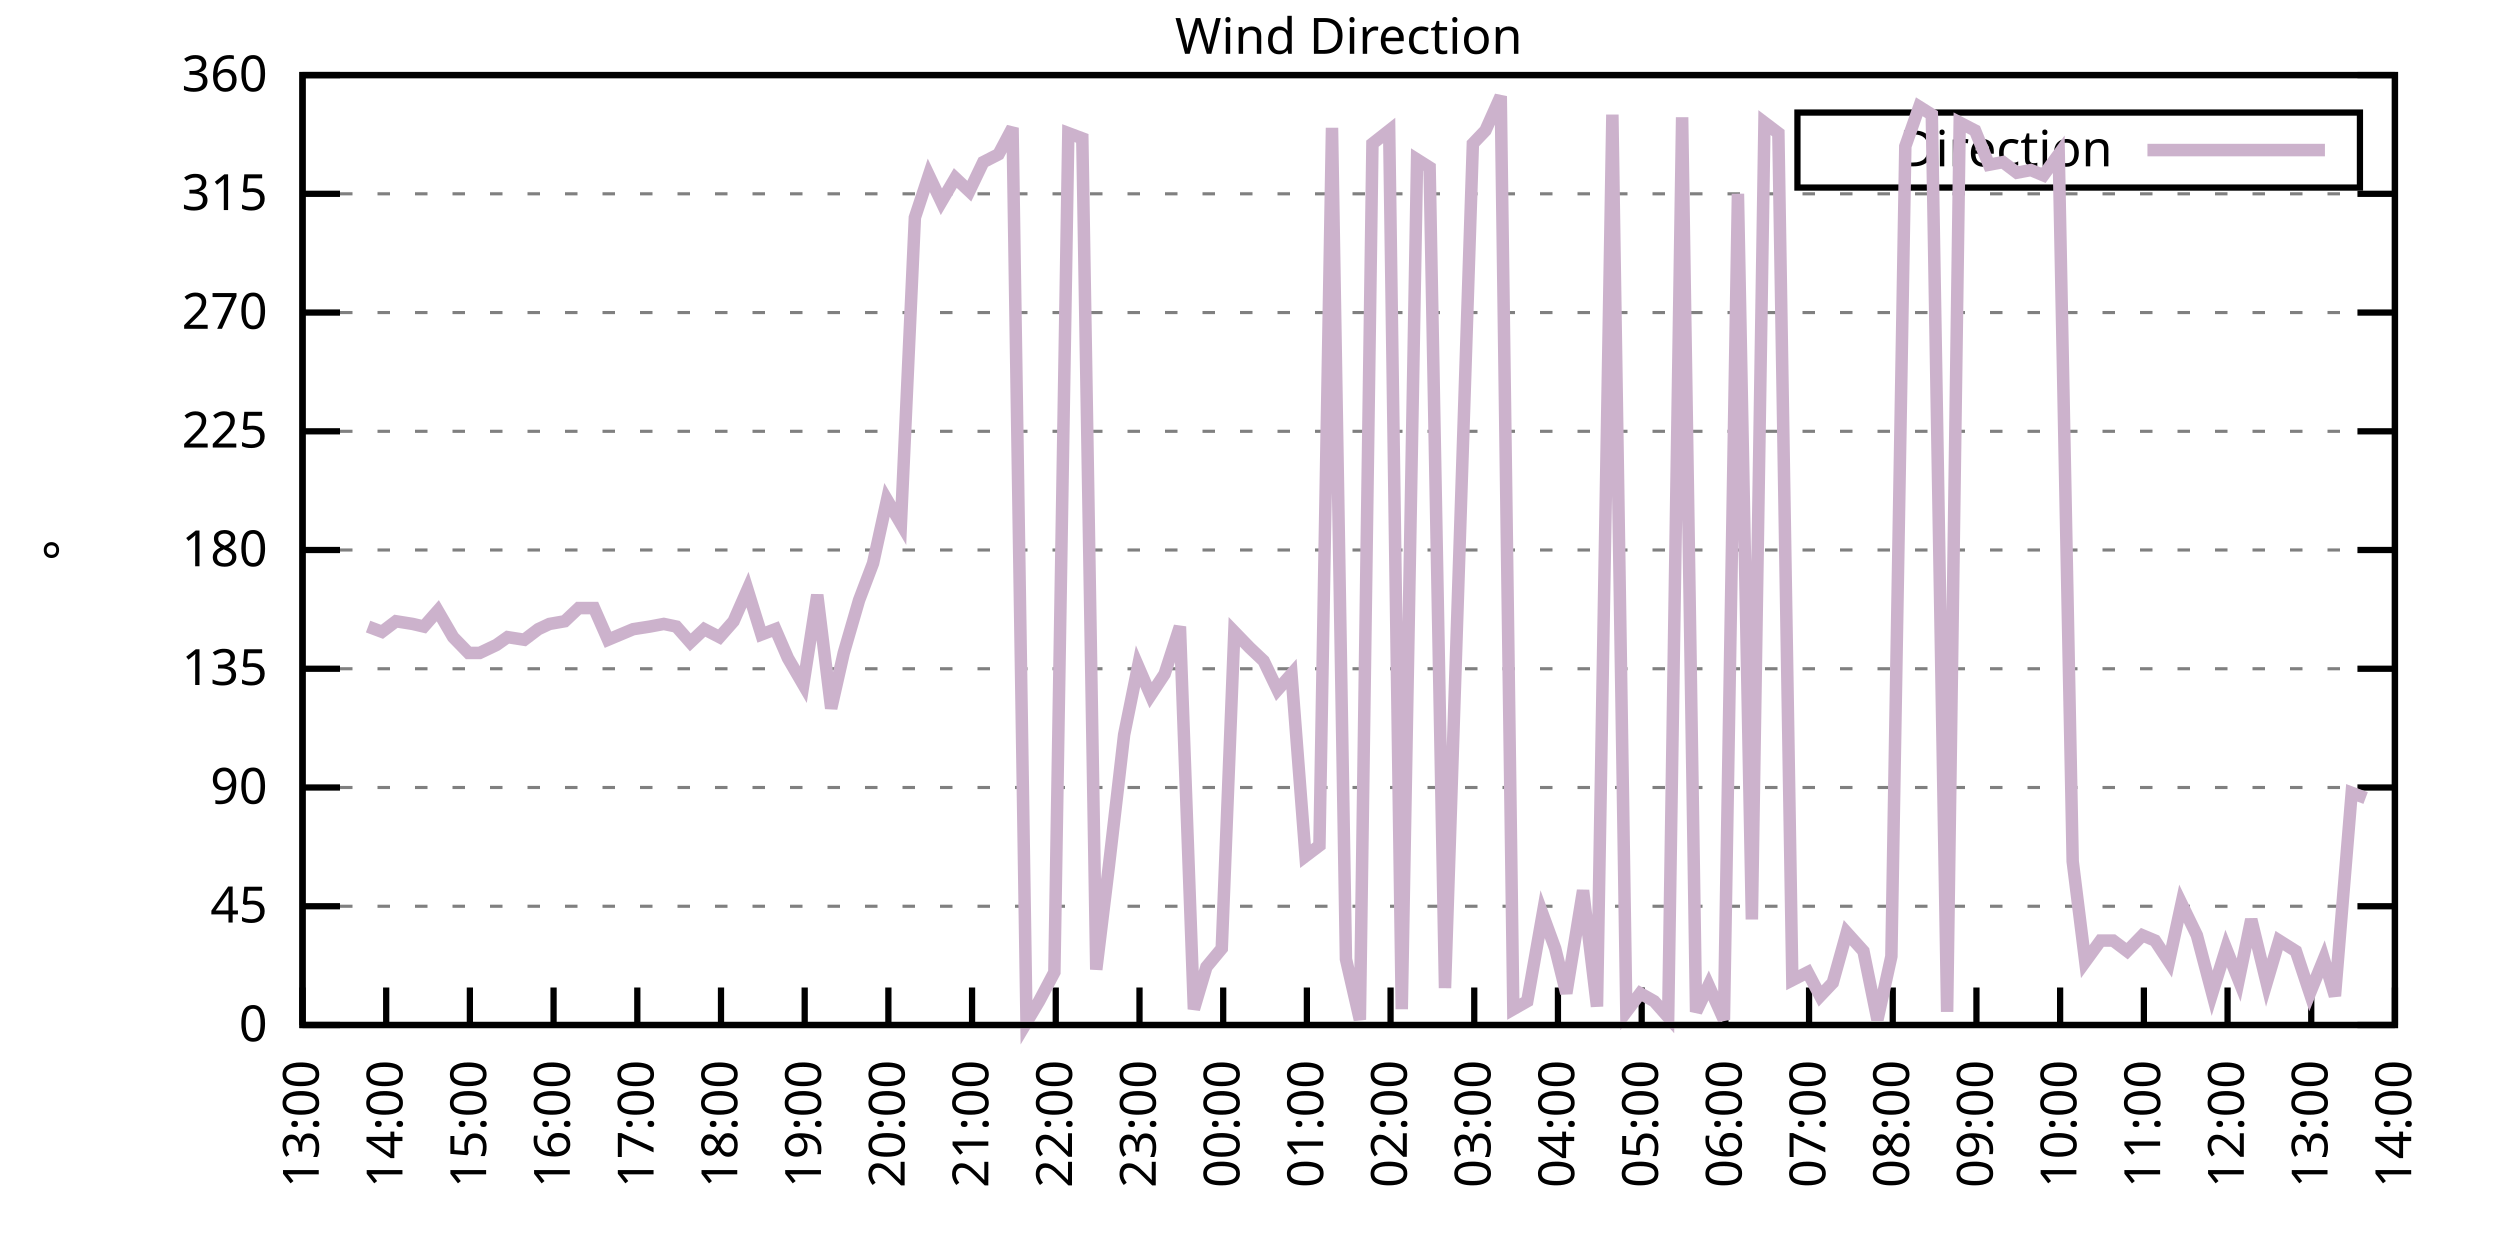
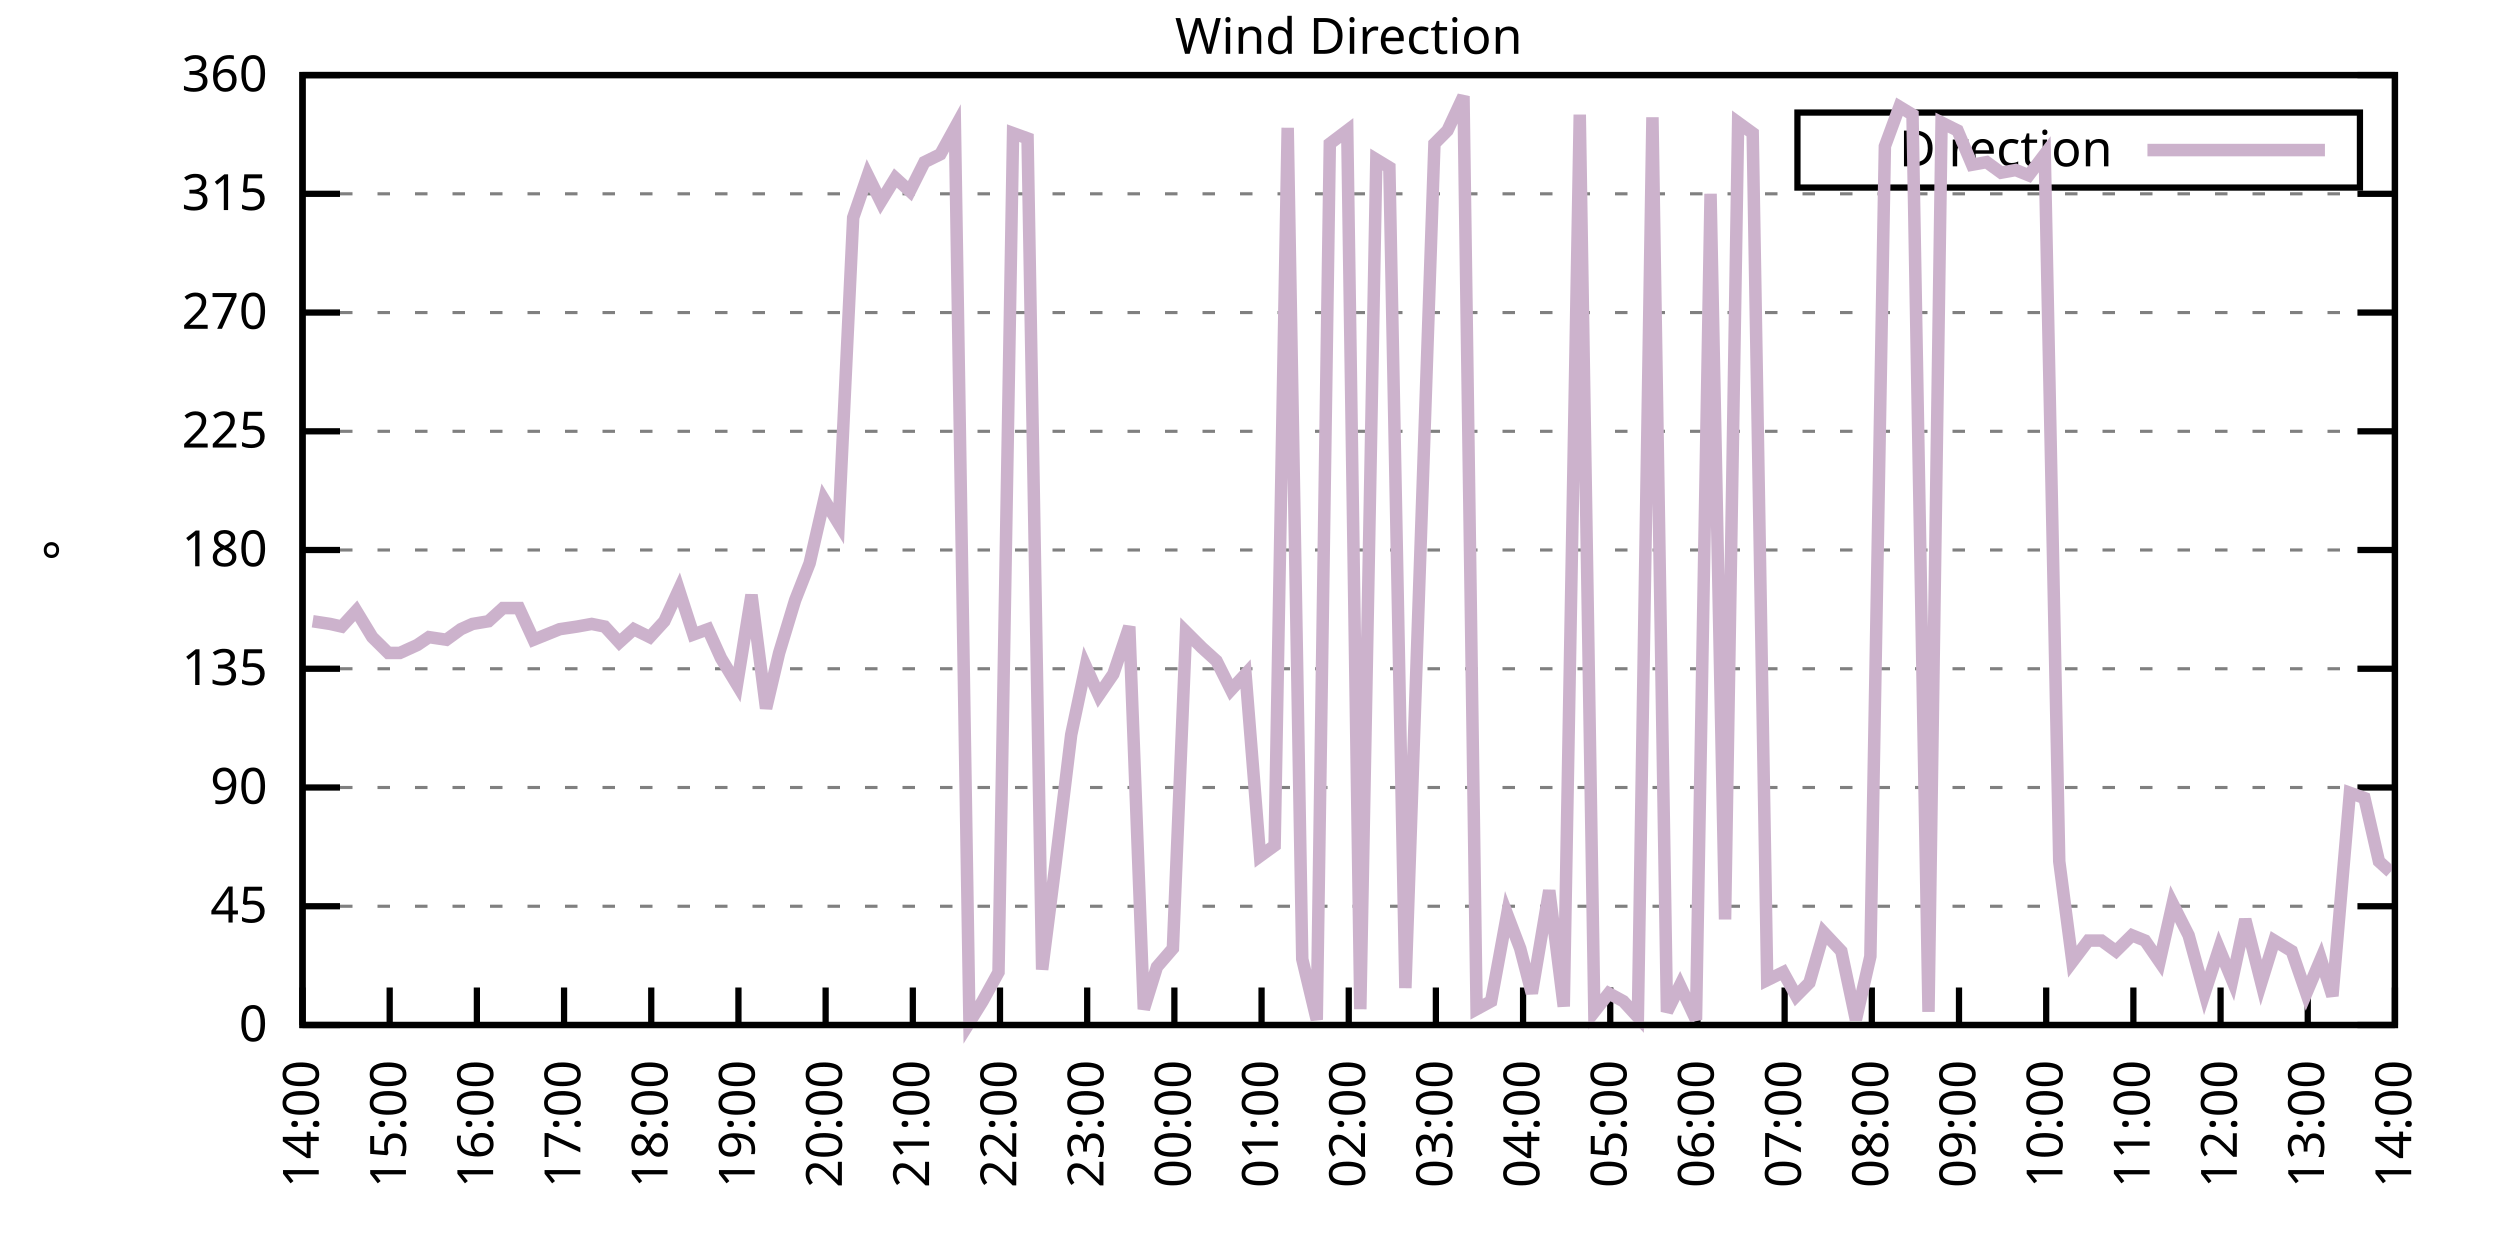
<svg xmlns="http://www.w3.org/2000/svg" xmlns:xlink="http://www.w3.org/1999/xlink" width="400" height="200" viewBox="0 0 400 200">
  <g id="gnuplot_canvas">
    <rect x="0" y="0" width="400" height="200" fill="none" />
    <defs>
      <circle id="gpDot" r="0.5" stroke-width="0.5" stroke="currentColor" />
      <path id="gpPt0" stroke-width="0.333" stroke="currentColor" d="M-1,0 h2 M0,-1 v2" />
      <path id="gpPt1" stroke-width="0.333" stroke="currentColor" d="M-1,-1 L1,1 M1,-1 L-1,1" />
      <path id="gpPt2" stroke-width="0.333" stroke="currentColor" d="M-1,0 L1,0 M0,-1 L0,1 M-1,-1 L1,1 M-1,1 L1,-1" />
      <rect id="gpPt3" stroke-width="0.333" stroke="currentColor" x="-1" y="-1" width="2" height="2" />
      <rect id="gpPt4" stroke-width="0.333" stroke="currentColor" fill="currentColor" x="-1" y="-1" width="2" height="2" />
      <circle id="gpPt5" stroke-width="0.333" stroke="currentColor" cx="0" cy="0" r="1" />
      <use xlink:href="#gpPt5" id="gpPt6" fill="currentColor" stroke="none" />
      <path id="gpPt7" stroke-width="0.333" stroke="currentColor" d="M0,-1.33 L-1.33,0.67 L1.33,0.67 z" />
      <use xlink:href="#gpPt7" id="gpPt8" fill="currentColor" stroke="none" />
      <use xlink:href="#gpPt7" id="gpPt9" stroke="currentColor" transform="rotate(180)" />
      <use xlink:href="#gpPt9" id="gpPt10" fill="currentColor" stroke="none" />
      <use xlink:href="#gpPt3" id="gpPt11" stroke="currentColor" transform="rotate(45)" />
      <use xlink:href="#gpPt11" id="gpPt12" fill="currentColor" stroke="none" />
      <path id="gpPt13" stroke-width="0.333" stroke="currentColor" d="M0,1.330 L1.265,0.411 L0.782,-1.067 L-0.782,-1.076 L-1.265,0.411 z" />
      <use xlink:href="#gpPt13" id="gpPt14" fill="currentColor" stroke="none" />
      <filter id="textbox" filterUnits="objectBoundingBox" x="0" y="0" height="1" width="1">
        <feFlood flood-color="white" flood-opacity="1" result="bgnd" />
        <feComposite in="SourceGraphic" in2="bgnd" operator="atop" />
      </filter>
      <filter id="greybox" filterUnits="objectBoundingBox" x="0" y="0" height="1" width="1">
        <feFlood flood-color="lightgrey" flood-opacity="1" result="grey" />
        <feComposite in="SourceGraphic" in2="grey" operator="atop" />
      </filter>
    </defs>
    <g fill="none" color="white" stroke="currentColor" stroke-width="1.00" stroke-linecap="butt" stroke-linejoin="miter">
</g>
    <g fill="none" color="black" stroke="currentColor" stroke-width="1.00" stroke-linecap="butt" stroke-linejoin="miter">
      <g stroke="none" shape-rendering="crispEdges">
        <polygon fill="rgb(255, 255, 255)" points="48.40,164.00 383.18,164.00 383.18,12.02 48.40,12.02 " />
      </g>
    </g>
    <g fill="none" color="black" stroke="currentColor" stroke-width="1.00" stroke-linecap="butt" stroke-linejoin="miter">
</g>
    <g fill="none" color="black" stroke="black" stroke-width="0.50" stroke-linecap="butt" stroke-linejoin="miter">
</g>
    <g fill="none" color="gray" stroke="currentColor" stroke-width="0.50" stroke-linecap="butt" stroke-linejoin="miter">
      <path stroke="gray" stroke-dasharray="2,4" class="gridline" d="M48.40,164.00 L383.19,164.00  " />
    </g>
    <g fill="none" color="gray" stroke="gray" stroke-width="1.00" stroke-linecap="butt" stroke-linejoin="miter">
</g>
    <g fill="none" color="black" stroke="currentColor" stroke-width="1.00" stroke-linecap="butt" stroke-linejoin="miter">
      <path stroke="black" d="M48.40,164.00 L54.40,164.00 M383.19,164.00 L377.19,164.00  " />
      <g transform="translate(42.80,166.60)" stroke="none" fill="black" font-family="Sans" font-size="8.00" text-anchor="end">
        <text>
          <tspan font-family="Sans"> 0</tspan>
        </text>
      </g>
    </g>
    <g fill="none" color="black" stroke="currentColor" stroke-width="1.00" stroke-linecap="butt" stroke-linejoin="miter">
</g>
    <g fill="none" color="black" stroke="black" stroke-width="0.50" stroke-linecap="butt" stroke-linejoin="miter">
</g>
    <g fill="none" color="gray" stroke="currentColor" stroke-width="0.50" stroke-linecap="butt" stroke-linejoin="miter">
      <path stroke="gray" stroke-dasharray="2,4" class="gridline" d="M48.40,145.00 L383.19,145.00  " />
    </g>
    <g fill="none" color="gray" stroke="gray" stroke-width="1.00" stroke-linecap="butt" stroke-linejoin="miter">
</g>
    <g fill="none" color="black" stroke="currentColor" stroke-width="1.00" stroke-linecap="butt" stroke-linejoin="miter">
      <path stroke="black" d="M48.40,145.00 L54.40,145.00 M383.19,145.00 L377.19,145.00  " />
      <g transform="translate(42.80,147.60)" stroke="none" fill="black" font-family="Sans" font-size="8.00" text-anchor="end">
        <text>
          <tspan font-family="Sans"> 45</tspan>
        </text>
      </g>
    </g>
    <g fill="none" color="black" stroke="currentColor" stroke-width="1.00" stroke-linecap="butt" stroke-linejoin="miter">
</g>
    <g fill="none" color="black" stroke="black" stroke-width="0.50" stroke-linecap="butt" stroke-linejoin="miter">
</g>
    <g fill="none" color="gray" stroke="currentColor" stroke-width="0.50" stroke-linecap="butt" stroke-linejoin="miter">
      <path stroke="gray" stroke-dasharray="2,4" class="gridline" d="M48.40,126.00 L383.19,126.00  " />
    </g>
    <g fill="none" color="gray" stroke="gray" stroke-width="1.00" stroke-linecap="butt" stroke-linejoin="miter">
</g>
    <g fill="none" color="black" stroke="currentColor" stroke-width="1.00" stroke-linecap="butt" stroke-linejoin="miter">
      <path stroke="black" d="M48.40,126.00 L54.40,126.00 M383.19,126.00 L377.19,126.00  " />
      <g transform="translate(42.80,128.60)" stroke="none" fill="black" font-family="Sans" font-size="8.00" text-anchor="end">
        <text>
          <tspan font-family="Sans"> 90</tspan>
        </text>
      </g>
    </g>
    <g fill="none" color="black" stroke="currentColor" stroke-width="1.00" stroke-linecap="butt" stroke-linejoin="miter">
</g>
    <g fill="none" color="black" stroke="black" stroke-width="0.50" stroke-linecap="butt" stroke-linejoin="miter">
</g>
    <g fill="none" color="gray" stroke="currentColor" stroke-width="0.50" stroke-linecap="butt" stroke-linejoin="miter">
      <path stroke="gray" stroke-dasharray="2,4" class="gridline" d="M48.40,107.00 L383.19,107.00  " />
    </g>
    <g fill="none" color="gray" stroke="gray" stroke-width="1.00" stroke-linecap="butt" stroke-linejoin="miter">
</g>
    <g fill="none" color="black" stroke="currentColor" stroke-width="1.00" stroke-linecap="butt" stroke-linejoin="miter">
      <path stroke="black" d="M48.40,107.00 L54.40,107.00 M383.19,107.00 L377.19,107.00  " />
      <g transform="translate(42.80,109.60)" stroke="none" fill="black" font-family="Sans" font-size="8.00" text-anchor="end">
        <text>
          <tspan font-family="Sans"> 135</tspan>
        </text>
      </g>
    </g>
    <g fill="none" color="black" stroke="currentColor" stroke-width="1.00" stroke-linecap="butt" stroke-linejoin="miter">
</g>
    <g fill="none" color="black" stroke="black" stroke-width="0.50" stroke-linecap="butt" stroke-linejoin="miter">
</g>
    <g fill="none" color="gray" stroke="currentColor" stroke-width="0.50" stroke-linecap="butt" stroke-linejoin="miter">
      <path stroke="gray" stroke-dasharray="2,4" class="gridline" d="M48.40,88.00 L383.19,88.00  " />
    </g>
    <g fill="none" color="gray" stroke="gray" stroke-width="1.00" stroke-linecap="butt" stroke-linejoin="miter">
</g>
    <g fill="none" color="black" stroke="currentColor" stroke-width="1.00" stroke-linecap="butt" stroke-linejoin="miter">
      <path stroke="black" d="M48.40,88.00 L54.40,88.00 M383.19,88.00 L377.19,88.00  " />
      <g transform="translate(42.80,90.60)" stroke="none" fill="black" font-family="Sans" font-size="8.00" text-anchor="end">
        <text>
          <tspan font-family="Sans"> 180</tspan>
        </text>
      </g>
    </g>
    <g fill="none" color="black" stroke="currentColor" stroke-width="1.00" stroke-linecap="butt" stroke-linejoin="miter">
</g>
    <g fill="none" color="black" stroke="black" stroke-width="0.50" stroke-linecap="butt" stroke-linejoin="miter">
</g>
    <g fill="none" color="gray" stroke="currentColor" stroke-width="0.50" stroke-linecap="butt" stroke-linejoin="miter">
      <path stroke="gray" stroke-dasharray="2,4" class="gridline" d="M48.40,69.01 L383.19,69.01  " />
    </g>
    <g fill="none" color="gray" stroke="gray" stroke-width="1.00" stroke-linecap="butt" stroke-linejoin="miter">
</g>
    <g fill="none" color="black" stroke="currentColor" stroke-width="1.00" stroke-linecap="butt" stroke-linejoin="miter">
      <path stroke="black" d="M48.40,69.01 L54.40,69.01 M383.19,69.01 L377.19,69.01  " />
      <g transform="translate(42.80,71.61)" stroke="none" fill="black" font-family="Sans" font-size="8.00" text-anchor="end">
        <text>
          <tspan font-family="Sans"> 225</tspan>
        </text>
      </g>
    </g>
    <g fill="none" color="black" stroke="currentColor" stroke-width="1.00" stroke-linecap="butt" stroke-linejoin="miter">
</g>
    <g fill="none" color="black" stroke="black" stroke-width="0.50" stroke-linecap="butt" stroke-linejoin="miter">
</g>
    <g fill="none" color="gray" stroke="currentColor" stroke-width="0.50" stroke-linecap="butt" stroke-linejoin="miter">
      <path stroke="gray" stroke-dasharray="2,4" class="gridline" d="M48.40,50.01 L383.19,50.01  " />
    </g>
    <g fill="none" color="gray" stroke="gray" stroke-width="1.00" stroke-linecap="butt" stroke-linejoin="miter">
</g>
    <g fill="none" color="black" stroke="currentColor" stroke-width="1.00" stroke-linecap="butt" stroke-linejoin="miter">
      <path stroke="black" d="M48.40,50.01 L54.40,50.01 M383.19,50.01 L377.19,50.01  " />
      <g transform="translate(42.80,52.61)" stroke="none" fill="black" font-family="Sans" font-size="8.00" text-anchor="end">
        <text>
          <tspan font-family="Sans"> 270</tspan>
        </text>
      </g>
    </g>
    <g fill="none" color="black" stroke="currentColor" stroke-width="1.00" stroke-linecap="butt" stroke-linejoin="miter">
</g>
    <g fill="none" color="black" stroke="black" stroke-width="0.50" stroke-linecap="butt" stroke-linejoin="miter">
</g>
    <g fill="none" color="gray" stroke="currentColor" stroke-width="0.50" stroke-linecap="butt" stroke-linejoin="miter">
      <path stroke="gray" stroke-dasharray="2,4" class="gridline" d="M48.40,31.01 L383.19,31.01  " />
    </g>
    <g fill="none" color="gray" stroke="gray" stroke-width="1.00" stroke-linecap="butt" stroke-linejoin="miter">
</g>
    <g fill="none" color="black" stroke="currentColor" stroke-width="1.00" stroke-linecap="butt" stroke-linejoin="miter">
      <path stroke="black" d="M48.40,31.01 L54.40,31.01 M383.19,31.01 L377.19,31.01  " />
      <g transform="translate(42.80,33.61)" stroke="none" fill="black" font-family="Sans" font-size="8.00" text-anchor="end">
        <text>
          <tspan font-family="Sans"> 315</tspan>
        </text>
      </g>
    </g>
    <g fill="none" color="black" stroke="currentColor" stroke-width="1.00" stroke-linecap="butt" stroke-linejoin="miter">
</g>
    <g fill="none" color="black" stroke="black" stroke-width="0.50" stroke-linecap="butt" stroke-linejoin="miter">
</g>
    <g fill="none" color="gray" stroke="currentColor" stroke-width="0.50" stroke-linecap="butt" stroke-linejoin="miter">
      <path stroke="gray" stroke-dasharray="2,4" class="gridline" d="M48.40,12.01 L383.19,12.01  " />
    </g>
    <g fill="none" color="gray" stroke="gray" stroke-width="1.00" stroke-linecap="butt" stroke-linejoin="miter">
</g>
    <g fill="none" color="black" stroke="currentColor" stroke-width="1.00" stroke-linecap="butt" stroke-linejoin="miter">
      <path stroke="black" d="M48.40,12.01 L54.40,12.01 M383.19,12.01 L377.19,12.01  " />
      <g transform="translate(42.80,14.61)" stroke="none" fill="black" font-family="Sans" font-size="8.00" text-anchor="end">
        <text>
          <tspan font-family="Sans"> 360</tspan>
        </text>
      </g>
    </g>
    <g fill="none" color="black" stroke="currentColor" stroke-width="1.00" stroke-linecap="butt" stroke-linejoin="miter">
      <path stroke="black" d="M48.40,164.00 L48.40,158.00  " />
      <g transform="translate(51.00,169.60) rotate(270.00)" stroke="none" fill="black" font-family="Sans" font-size="8.00" text-anchor="end">
        <text>
-           <tspan font-family="Sans">13:00</tspan>
-         </text>
-       </g>
-     </g>
-     <g fill="none" color="black" stroke="currentColor" stroke-width="1.00" stroke-linecap="butt" stroke-linejoin="miter">
-       <path stroke="black" d="M61.79,164.00 L61.79,158.00  " />
-       <g transform="translate(64.39,169.60) rotate(270.00)" stroke="none" fill="black" font-family="Sans" font-size="8.00" text-anchor="end">
-         <text>
          <tspan font-family="Sans">14:00</tspan>
        </text>
      </g>
    </g>
    <g fill="none" color="black" stroke="currentColor" stroke-width="1.00" stroke-linecap="butt" stroke-linejoin="miter">
-       <path stroke="black" d="M75.18,164.00 L75.18,158.00  " />
-       <g transform="translate(77.78,169.60) rotate(270.00)" stroke="none" fill="black" font-family="Sans" font-size="8.00" text-anchor="end">
+       <path stroke="black" d="M62.35,164.00 L62.35,158.00  " />
+       <g transform="translate(64.95,169.60) rotate(270.00)" stroke="none" fill="black" font-family="Sans" font-size="8.00" text-anchor="end">
        <text>
          <tspan font-family="Sans">15:00</tspan>
        </text>
      </g>
    </g>
    <g fill="none" color="black" stroke="currentColor" stroke-width="1.00" stroke-linecap="butt" stroke-linejoin="miter">
-       <path stroke="black" d="M88.57,164.00 L88.57,158.00  " />
-       <g transform="translate(91.17,169.60) rotate(270.00)" stroke="none" fill="black" font-family="Sans" font-size="8.00" text-anchor="end">
+       <path stroke="black" d="M76.30,164.00 L76.30,158.00  " />
+       <g transform="translate(78.90,169.60) rotate(270.00)" stroke="none" fill="black" font-family="Sans" font-size="8.00" text-anchor="end">
        <text>
          <tspan font-family="Sans">16:00</tspan>
        </text>
      </g>
    </g>
    <g fill="none" color="black" stroke="currentColor" stroke-width="1.00" stroke-linecap="butt" stroke-linejoin="miter">
-       <path stroke="black" d="M101.97,164.00 L101.97,158.00  " />
-       <g transform="translate(104.57,169.60) rotate(270.00)" stroke="none" fill="black" font-family="Sans" font-size="8.00" text-anchor="end">
+       <path stroke="black" d="M90.25,164.00 L90.25,158.00  " />
+       <g transform="translate(92.85,169.60) rotate(270.00)" stroke="none" fill="black" font-family="Sans" font-size="8.00" text-anchor="end">
        <text>
          <tspan font-family="Sans">17:00</tspan>
        </text>
      </g>
    </g>
    <g fill="none" color="black" stroke="currentColor" stroke-width="1.00" stroke-linecap="butt" stroke-linejoin="miter">
-       <path stroke="black" d="M115.36,164.00 L115.36,158.00  " />
-       <g transform="translate(117.96,169.60) rotate(270.00)" stroke="none" fill="black" font-family="Sans" font-size="8.00" text-anchor="end">
+       <path stroke="black" d="M104.20,164.00 L104.20,158.00  " />
+       <g transform="translate(106.80,169.60) rotate(270.00)" stroke="none" fill="black" font-family="Sans" font-size="8.00" text-anchor="end">
        <text>
          <tspan font-family="Sans">18:00</tspan>
        </text>
      </g>
    </g>
    <g fill="none" color="black" stroke="currentColor" stroke-width="1.00" stroke-linecap="butt" stroke-linejoin="miter">
-       <path stroke="black" d="M128.75,164.00 L128.75,158.00  " />
-       <g transform="translate(131.35,169.60) rotate(270.00)" stroke="none" fill="black" font-family="Sans" font-size="8.00" text-anchor="end">
+       <path stroke="black" d="M118.15,164.00 L118.15,158.00  " />
+       <g transform="translate(120.75,169.60) rotate(270.00)" stroke="none" fill="black" font-family="Sans" font-size="8.00" text-anchor="end">
        <text>
          <tspan font-family="Sans">19:00</tspan>
        </text>
      </g>
    </g>
    <g fill="none" color="black" stroke="currentColor" stroke-width="1.00" stroke-linecap="butt" stroke-linejoin="miter">
-       <path stroke="black" d="M142.14,164.00 L142.14,158.00  " />
-       <g transform="translate(144.74,169.60) rotate(270.00)" stroke="none" fill="black" font-family="Sans" font-size="8.00" text-anchor="end">
+       <path stroke="black" d="M132.10,164.00 L132.10,158.00  " />
+       <g transform="translate(134.70,169.60) rotate(270.00)" stroke="none" fill="black" font-family="Sans" font-size="8.00" text-anchor="end">
        <text>
          <tspan font-family="Sans">20:00</tspan>
        </text>
      </g>
    </g>
    <g fill="none" color="black" stroke="currentColor" stroke-width="1.00" stroke-linecap="butt" stroke-linejoin="miter">
-       <path stroke="black" d="M155.53,164.00 L155.53,158.00  " />
-       <g transform="translate(158.13,169.60) rotate(270.00)" stroke="none" fill="black" font-family="Sans" font-size="8.00" text-anchor="end">
+       <path stroke="black" d="M146.05,164.00 L146.05,158.00  " />
+       <g transform="translate(148.65,169.60) rotate(270.00)" stroke="none" fill="black" font-family="Sans" font-size="8.00" text-anchor="end">
        <text>
          <tspan font-family="Sans">21:00</tspan>
        </text>
      </g>
    </g>
    <g fill="none" color="black" stroke="currentColor" stroke-width="1.00" stroke-linecap="butt" stroke-linejoin="miter">
-       <path stroke="black" d="M168.92,164.00 L168.92,158.00  " />
-       <g transform="translate(171.52,169.60) rotate(270.00)" stroke="none" fill="black" font-family="Sans" font-size="8.00" text-anchor="end">
+       <path stroke="black" d="M160.00,164.00 L160.00,158.00  " />
+       <g transform="translate(162.60,169.60) rotate(270.00)" stroke="none" fill="black" font-family="Sans" font-size="8.00" text-anchor="end">
        <text>
          <tspan font-family="Sans">22:00</tspan>
        </text>
      </g>
    </g>
    <g fill="none" color="black" stroke="currentColor" stroke-width="1.00" stroke-linecap="butt" stroke-linejoin="miter">
-       <path stroke="black" d="M182.32,164.00 L182.32,158.00  " />
-       <g transform="translate(184.92,169.60) rotate(270.00)" stroke="none" fill="black" font-family="Sans" font-size="8.00" text-anchor="end">
+       <path stroke="black" d="M173.95,164.00 L173.95,158.00  " />
+       <g transform="translate(176.55,169.60) rotate(270.00)" stroke="none" fill="black" font-family="Sans" font-size="8.00" text-anchor="end">
        <text>
          <tspan font-family="Sans">23:00</tspan>
        </text>
      </g>
    </g>
    <g fill="none" color="black" stroke="currentColor" stroke-width="1.00" stroke-linecap="butt" stroke-linejoin="miter">
-       <path stroke="black" d="M195.71,164.00 L195.71,158.00  " />
-       <g transform="translate(198.31,169.60) rotate(270.00)" stroke="none" fill="black" font-family="Sans" font-size="8.00" text-anchor="end">
+       <path stroke="black" d="M187.90,164.00 L187.90,158.00  " />
+       <g transform="translate(190.50,169.60) rotate(270.00)" stroke="none" fill="black" font-family="Sans" font-size="8.00" text-anchor="end">
        <text>
          <tspan font-family="Sans">00:00</tspan>
        </text>
      </g>
    </g>
    <g fill="none" color="black" stroke="currentColor" stroke-width="1.00" stroke-linecap="butt" stroke-linejoin="miter">
-       <path stroke="black" d="M209.10,164.00 L209.10,158.00  " />
-       <g transform="translate(211.70,169.60) rotate(270.00)" stroke="none" fill="black" font-family="Sans" font-size="8.00" text-anchor="end">
+       <path stroke="black" d="M201.85,164.00 L201.85,158.00  " />
+       <g transform="translate(204.45,169.60) rotate(270.00)" stroke="none" fill="black" font-family="Sans" font-size="8.00" text-anchor="end">
        <text>
          <tspan font-family="Sans">01:00</tspan>
        </text>
      </g>
    </g>
    <g fill="none" color="black" stroke="currentColor" stroke-width="1.00" stroke-linecap="butt" stroke-linejoin="miter">
-       <path stroke="black" d="M222.49,164.00 L222.49,158.00  " />
-       <g transform="translate(225.09,169.60) rotate(270.00)" stroke="none" fill="black" font-family="Sans" font-size="8.00" text-anchor="end">
+       <path stroke="black" d="M215.80,164.00 L215.80,158.00  " />
+       <g transform="translate(218.40,169.60) rotate(270.00)" stroke="none" fill="black" font-family="Sans" font-size="8.00" text-anchor="end">
        <text>
          <tspan font-family="Sans">02:00</tspan>
        </text>
      </g>
    </g>
    <g fill="none" color="black" stroke="currentColor" stroke-width="1.00" stroke-linecap="butt" stroke-linejoin="miter">
-       <path stroke="black" d="M235.88,164.00 L235.88,158.00  " />
-       <g transform="translate(238.48,169.60) rotate(270.00)" stroke="none" fill="black" font-family="Sans" font-size="8.00" text-anchor="end">
+       <path stroke="black" d="M229.74,164.00 L229.74,158.00  " />
+       <g transform="translate(232.34,169.60) rotate(270.00)" stroke="none" fill="black" font-family="Sans" font-size="8.00" text-anchor="end">
        <text>
          <tspan font-family="Sans">03:00</tspan>
        </text>
      </g>
    </g>
    <g fill="none" color="black" stroke="currentColor" stroke-width="1.00" stroke-linecap="butt" stroke-linejoin="miter">
-       <path stroke="black" d="M249.27,164.00 L249.27,158.00  " />
-       <g transform="translate(251.87,169.60) rotate(270.00)" stroke="none" fill="black" font-family="Sans" font-size="8.00" text-anchor="end">
+       <path stroke="black" d="M243.69,164.00 L243.69,158.00  " />
+       <g transform="translate(246.29,169.60) rotate(270.00)" stroke="none" fill="black" font-family="Sans" font-size="8.00" text-anchor="end">
        <text>
          <tspan font-family="Sans">04:00</tspan>
        </text>
      </g>
    </g>
    <g fill="none" color="black" stroke="currentColor" stroke-width="1.00" stroke-linecap="butt" stroke-linejoin="miter">
-       <path stroke="black" d="M262.67,164.00 L262.67,158.00  " />
-       <g transform="translate(265.27,169.60) rotate(270.00)" stroke="none" fill="black" font-family="Sans" font-size="8.00" text-anchor="end">
+       <path stroke="black" d="M257.64,164.00 L257.64,158.00  " />
+       <g transform="translate(260.24,169.60) rotate(270.00)" stroke="none" fill="black" font-family="Sans" font-size="8.00" text-anchor="end">
        <text>
          <tspan font-family="Sans">05:00</tspan>
        </text>
      </g>
    </g>
    <g fill="none" color="black" stroke="currentColor" stroke-width="1.00" stroke-linecap="butt" stroke-linejoin="miter">
-       <path stroke="black" d="M276.06,164.00 L276.06,158.00  " />
-       <g transform="translate(278.66,169.60) rotate(270.00)" stroke="none" fill="black" font-family="Sans" font-size="8.00" text-anchor="end">
+       <path stroke="black" d="M271.59,164.00 L271.59,158.00  " />
+       <g transform="translate(274.19,169.60) rotate(270.00)" stroke="none" fill="black" font-family="Sans" font-size="8.00" text-anchor="end">
        <text>
          <tspan font-family="Sans">06:00</tspan>
        </text>
      </g>
    </g>
    <g fill="none" color="black" stroke="currentColor" stroke-width="1.00" stroke-linecap="butt" stroke-linejoin="miter">
-       <path stroke="black" d="M289.45,164.00 L289.45,158.00  " />
-       <g transform="translate(292.05,169.60) rotate(270.00)" stroke="none" fill="black" font-family="Sans" font-size="8.00" text-anchor="end">
+       <path stroke="black" d="M285.54,164.00 L285.54,158.00  " />
+       <g transform="translate(288.14,169.60) rotate(270.00)" stroke="none" fill="black" font-family="Sans" font-size="8.00" text-anchor="end">
        <text>
          <tspan font-family="Sans">07:00</tspan>
        </text>
      </g>
    </g>
    <g fill="none" color="black" stroke="currentColor" stroke-width="1.00" stroke-linecap="butt" stroke-linejoin="miter">
-       <path stroke="black" d="M302.84,164.00 L302.84,158.00  " />
-       <g transform="translate(305.44,169.60) rotate(270.00)" stroke="none" fill="black" font-family="Sans" font-size="8.00" text-anchor="end">
+       <path stroke="black" d="M299.49,164.00 L299.49,158.00  " />
+       <g transform="translate(302.09,169.60) rotate(270.00)" stroke="none" fill="black" font-family="Sans" font-size="8.00" text-anchor="end">
        <text>
          <tspan font-family="Sans">08:00</tspan>
        </text>
      </g>
    </g>
    <g fill="none" color="black" stroke="currentColor" stroke-width="1.00" stroke-linecap="butt" stroke-linejoin="miter">
-       <path stroke="black" d="M316.23,164.00 L316.23,158.00  " />
-       <g transform="translate(318.83,169.60) rotate(270.00)" stroke="none" fill="black" font-family="Sans" font-size="8.00" text-anchor="end">
+       <path stroke="black" d="M313.44,164.00 L313.44,158.00  " />
+       <g transform="translate(316.04,169.60) rotate(270.00)" stroke="none" fill="black" font-family="Sans" font-size="8.00" text-anchor="end">
        <text>
          <tspan font-family="Sans">09:00</tspan>
        </text>
      </g>
    </g>
    <g fill="none" color="black" stroke="currentColor" stroke-width="1.00" stroke-linecap="butt" stroke-linejoin="miter">
-       <path stroke="black" d="M329.62,164.00 L329.62,158.00  " />
-       <g transform="translate(332.22,169.60) rotate(270.00)" stroke="none" fill="black" font-family="Sans" font-size="8.00" text-anchor="end">
+       <path stroke="black" d="M327.39,164.00 L327.39,158.00  " />
+       <g transform="translate(329.99,169.60) rotate(270.00)" stroke="none" fill="black" font-family="Sans" font-size="8.00" text-anchor="end">
        <text>
          <tspan font-family="Sans">10:00</tspan>
        </text>
      </g>
    </g>
    <g fill="none" color="black" stroke="currentColor" stroke-width="1.00" stroke-linecap="butt" stroke-linejoin="miter">
-       <path stroke="black" d="M343.02,164.00 L343.02,158.00  " />
-       <g transform="translate(345.62,169.60) rotate(270.00)" stroke="none" fill="black" font-family="Sans" font-size="8.00" text-anchor="end">
+       <path stroke="black" d="M341.34,164.00 L341.34,158.00  " />
+       <g transform="translate(343.94,169.60) rotate(270.00)" stroke="none" fill="black" font-family="Sans" font-size="8.00" text-anchor="end">
        <text>
          <tspan font-family="Sans">11:00</tspan>
        </text>
      </g>
    </g>
    <g fill="none" color="black" stroke="currentColor" stroke-width="1.00" stroke-linecap="butt" stroke-linejoin="miter">
-       <path stroke="black" d="M356.41,164.00 L356.41,158.00  " />
-       <g transform="translate(359.01,169.60) rotate(270.00)" stroke="none" fill="black" font-family="Sans" font-size="8.00" text-anchor="end">
+       <path stroke="black" d="M355.29,164.00 L355.29,158.00  " />
+       <g transform="translate(357.89,169.60) rotate(270.00)" stroke="none" fill="black" font-family="Sans" font-size="8.00" text-anchor="end">
        <text>
          <tspan font-family="Sans">12:00</tspan>
        </text>
      </g>
    </g>
    <g fill="none" color="black" stroke="currentColor" stroke-width="1.00" stroke-linecap="butt" stroke-linejoin="miter">
-       <path stroke="black" d="M369.80,164.00 L369.80,158.00  " />
-       <g transform="translate(372.40,169.60) rotate(270.00)" stroke="none" fill="black" font-family="Sans" font-size="8.00" text-anchor="end">
+       <path stroke="black" d="M369.24,164.00 L369.24,158.00  " />
+       <g transform="translate(371.84,169.60) rotate(270.00)" stroke="none" fill="black" font-family="Sans" font-size="8.00" text-anchor="end">
        <text>
          <tspan font-family="Sans">13:00</tspan>
        </text>
      </g>
    </g>
    <g fill="none" color="black" stroke="currentColor" stroke-width="1.00" stroke-linecap="butt" stroke-linejoin="miter">
      <path stroke="black" d="M383.19,164.00 L383.19,158.00  " />
      <g transform="translate(385.79,169.60) rotate(270.00)" stroke="none" fill="black" font-family="Sans" font-size="8.00" text-anchor="end">
        <text>
          <tspan font-family="Sans">14:00</tspan>
        </text>
      </g>
    </g>
    <g fill="none" color="black" stroke="currentColor" stroke-width="1.00" stroke-linecap="butt" stroke-linejoin="miter">
</g>
    <g fill="none" color="black" stroke="currentColor" stroke-width="1.00" stroke-linecap="butt" stroke-linejoin="miter">
      <path stroke="black" d="M48.40,12.01 L48.40,164.00 L383.19,164.00 L383.19,12.01 L48.40,12.01 Z  " />
    </g>
    <g fill="none" color="black" stroke="currentColor" stroke-width="1.00" stroke-linecap="butt" stroke-linejoin="miter">
</g>
    <g fill="none" color="black" stroke="currentColor" stroke-width="1.00" stroke-linecap="butt" stroke-linejoin="miter">
      <path stroke="black" d="M287.59,30.01 L287.59,18.01 L377.59,18.01 L377.59,30.01 L287.59,30.01 Z  " />
    </g>
    <g id="Wind_direction_plot_1">
      <g fill="none" color="white" stroke="black" stroke-width="2.00" stroke-linecap="butt" stroke-linejoin="miter">
</g>
      <g fill="none" color="black" stroke="currentColor" stroke-width="2.00" stroke-linecap="butt" stroke-linejoin="miter">
        <g transform="translate(337.99,26.61)" stroke="none" fill="black" font-family="Sans" font-size="8.00" text-anchor="end">
          <text>
            <tspan font-family="Sans">Direction</tspan>
          </text>
        </g>
      </g>
      <g fill="none" color="black" stroke="currentColor" stroke-width="2.00" stroke-linecap="butt" stroke-linejoin="miter">
-         <path stroke="rgb(204, 178, 204)" d="M343.59,24.01 L371.99,24.01 M58.89,100.25 L61.12,101.09 L63.35,99.40 L66.03,99.83 L67.82,100.25 L70.05,97.72   L72.50,101.94 L74.96,104.47 L76.75,104.47 L79.42,103.20 L81.21,101.94 L83.89,102.36 L86.12,100.67 L87.91,99.83   L90.36,99.40 L92.59,97.29 L95.05,97.29 L97.28,102.36 L101.30,100.67 L103.98,100.25 L106.21,99.83 L108.22,100.25   L110.45,102.78 L112.68,100.67 L115.13,101.94 L117.37,99.40 L119.60,94.34 L121.83,101.52 L124.06,100.67 L126.07,105.31   L128.53,109.54 L130.76,95.18 L132.99,113.34 L135.00,104.47 L137.45,96.03 L139.69,90.12 L141.92,79.98 L144.15,83.78   L146.38,34.81 L148.61,28.05 L150.62,32.28 L152.85,28.48 L155.09,30.59 L157.32,25.94 L159.77,24.68 L162.01,20.45   L164.24,163.58 L166.25,160.20 L168.70,155.56 L170.93,21.30 L173.17,22.14 L175.40,155.13 L177.41,138.67 L179.86,117.56   L182.09,106.58 L184.10,111.23 L186.33,107.85 L188.79,100.25 L191.02,161.47 L193.03,154.71 L195.48,151.76 L197.49,101.09   L199.95,103.63 L202.18,105.74 L204.41,110.38 L206.64,107.85 L208.88,136.98 L211.11,135.29 L213.12,20.45 L215.35,153.45   L217.58,163.16 L219.59,22.99 L222.27,20.88 L224.28,161.47 L226.73,25.52 L228.74,26.79 L231.20,158.09 L235.66,22.99   L237.67,20.88 L240.12,15.39 L242.13,161.47 L244.36,160.20 L246.82,146.27 L248.83,151.76 L250.61,158.93 L253.29,142.47   L255.52,161.04 L257.98,18.34 L260.21,161.89 L262.44,158.93 L264.67,160.20 L266.91,162.73 L269.14,18.77 L271.37,161.89   L273.38,157.67 L275.83,163.16 L278.07,31.01 L280.30,147.11 L282.31,19.61 L284.54,21.30 L286.77,156.82 L289.23,155.56   L291.23,159.36 L293.24,157.24 L295.48,149.22 L298.15,152.18 L300.39,163.16 L302.62,153.02 L304.85,23.41 L307.08,17.08   L309.09,18.34 L311.54,161.89 L313.55,19.61 L316.01,20.88 L318.24,26.36 L320.47,25.94 L322.70,27.63 L324.94,27.21   L326.95,28.05 L329.40,24.68 L331.63,137.82 L333.64,153.87 L336.10,150.49 L338.10,150.49 L340.34,152.18 L342.79,149.65   L344.80,150.49 L347.03,153.87 L349.04,144.58 L351.50,149.65 L353.95,158.93 L356.18,151.76 L358.19,156.82 L360.20,147.11   L362.66,157.24 L364.66,150.49 L367.34,152.18 L369.58,158.93 L371.81,153.45 L373.59,159.36 L376.27,126.85 L378.50,127.69    " />
+         <path stroke="rgb(204, 178, 204)" d="M343.59,24.01 L371.99,24.01 M50.03,99.40 L52.82,99.83 L54.68,100.25 L57.00,97.72 L59.56,101.94 L62.12,104.47   L63.98,104.47 L66.77,103.20 L68.63,101.94 L71.42,102.36 L73.74,100.67 L75.60,99.83 L78.16,99.40 L80.48,97.29   L83.04,97.29 L85.37,102.36 L89.55,100.67 L92.34,100.25 L94.67,99.83 L96.76,100.25 L99.08,102.78 L101.41,100.67   L103.97,101.94 L106.29,99.40 L108.62,94.34 L110.94,101.52 L113.27,100.67 L115.36,105.31 L117.92,109.54 L120.24,95.18   L122.57,113.34 L124.66,104.47 L127.22,96.03 L129.54,90.12 L131.87,79.98 L134.19,83.78 L136.51,34.81 L138.84,28.05   L140.93,32.28 L143.26,28.48 L145.58,30.59 L147.91,25.94 L150.46,24.68 L152.79,20.45 L155.11,163.58 L157.21,160.20   L159.76,155.56 L162.09,21.30 L164.41,22.14 L166.74,155.13 L168.83,138.67 L171.39,117.56 L173.71,106.58 L175.81,111.23   L178.13,107.85 L180.69,100.25 L183.01,161.47 L185.11,154.71 L187.66,151.76 L189.76,101.09 L192.31,103.63 L194.64,105.74   L196.96,110.38 L199.29,107.85 L201.61,136.98 L203.94,135.29 L206.03,20.45 L208.36,153.45 L210.68,163.16 L212.77,22.99   L215.56,20.88 L217.65,161.47 L220.21,25.52 L222.30,26.79 L224.86,158.09 L229.51,22.99 L231.60,20.88 L234.16,15.39   L236.25,161.47 L238.58,160.20 L241.14,146.27 L243.23,151.76 L245.09,158.93 L247.88,142.47 L250.20,161.04 L252.76,18.34   L255.09,161.89 L257.41,158.93 L259.74,160.20 L262.06,162.73 L264.39,18.77 L266.71,161.89 L268.80,157.67 L271.36,163.16   L273.69,31.01 L276.01,147.11 L278.10,19.61 L280.43,21.30 L282.75,156.82 L285.31,155.56 L287.40,159.36 L289.50,157.24   L291.82,149.22 L294.61,152.18 L296.94,163.16 L299.26,153.02 L301.58,23.41 L303.91,17.08 L306.00,18.34 L308.56,161.89   L310.65,19.61 L313.21,20.88 L315.53,26.36 L317.86,25.94 L320.18,27.63 L322.51,27.21 L324.60,28.05 L327.16,24.68   L329.48,137.82 L331.58,153.87 L334.13,150.49 L336.23,150.49 L338.55,152.18 L341.11,149.65 L343.20,150.49 L345.53,153.87   L347.62,144.58 L350.18,149.65 L352.73,158.93 L355.06,151.76 L357.15,156.82 L359.24,147.11 L361.80,157.24 L363.89,150.49   L366.68,152.18 L369.01,158.93 L371.33,153.45 L373.19,159.36 L375.98,126.85 L378.31,127.69 L380.63,137.82 L382.49,139.51    " />
      </g>
    </g>
    <g fill="none" color="black" stroke="currentColor" stroke-width="2.00" stroke-linecap="butt" stroke-linejoin="miter">
</g>
    <g fill="none" color="black" stroke="black" stroke-width="1.00" stroke-linecap="butt" stroke-linejoin="miter">
</g>
    <g fill="none" color="black" stroke="currentColor" stroke-width="1.00" stroke-linecap="butt" stroke-linejoin="miter">
      <path stroke="black" d="M48.40,12.01 L48.40,164.00 L383.19,164.00 L383.19,12.01 L48.40,12.01 Z  " />
      <g transform="translate(12.80,88.01) rotate(270.00)" stroke="none" fill="black" font-family="Sans" font-size="8.00" text-anchor="middle">
        <text>
          <tspan font-family="Sans">°</tspan>
        </text>
      </g>
    </g>
    <g fill="none" color="black" stroke="currentColor" stroke-width="1.00" stroke-linecap="butt" stroke-linejoin="miter">
</g>
    <g fill="none" color="black" stroke="currentColor" stroke-width="1.00" stroke-linecap="butt" stroke-linejoin="miter">
      <g transform="translate(215.79,8.61)" stroke="none" fill="black" font-family="Sans" font-size="8.00" text-anchor="middle">
        <text>
          <tspan font-family="Sans">Wind Direction</tspan>
        </text>
      </g>
    </g>
    <g fill="none" color="black" stroke="currentColor" stroke-width="1.00" stroke-linecap="butt" stroke-linejoin="miter">
</g>
  </g>
</svg>
